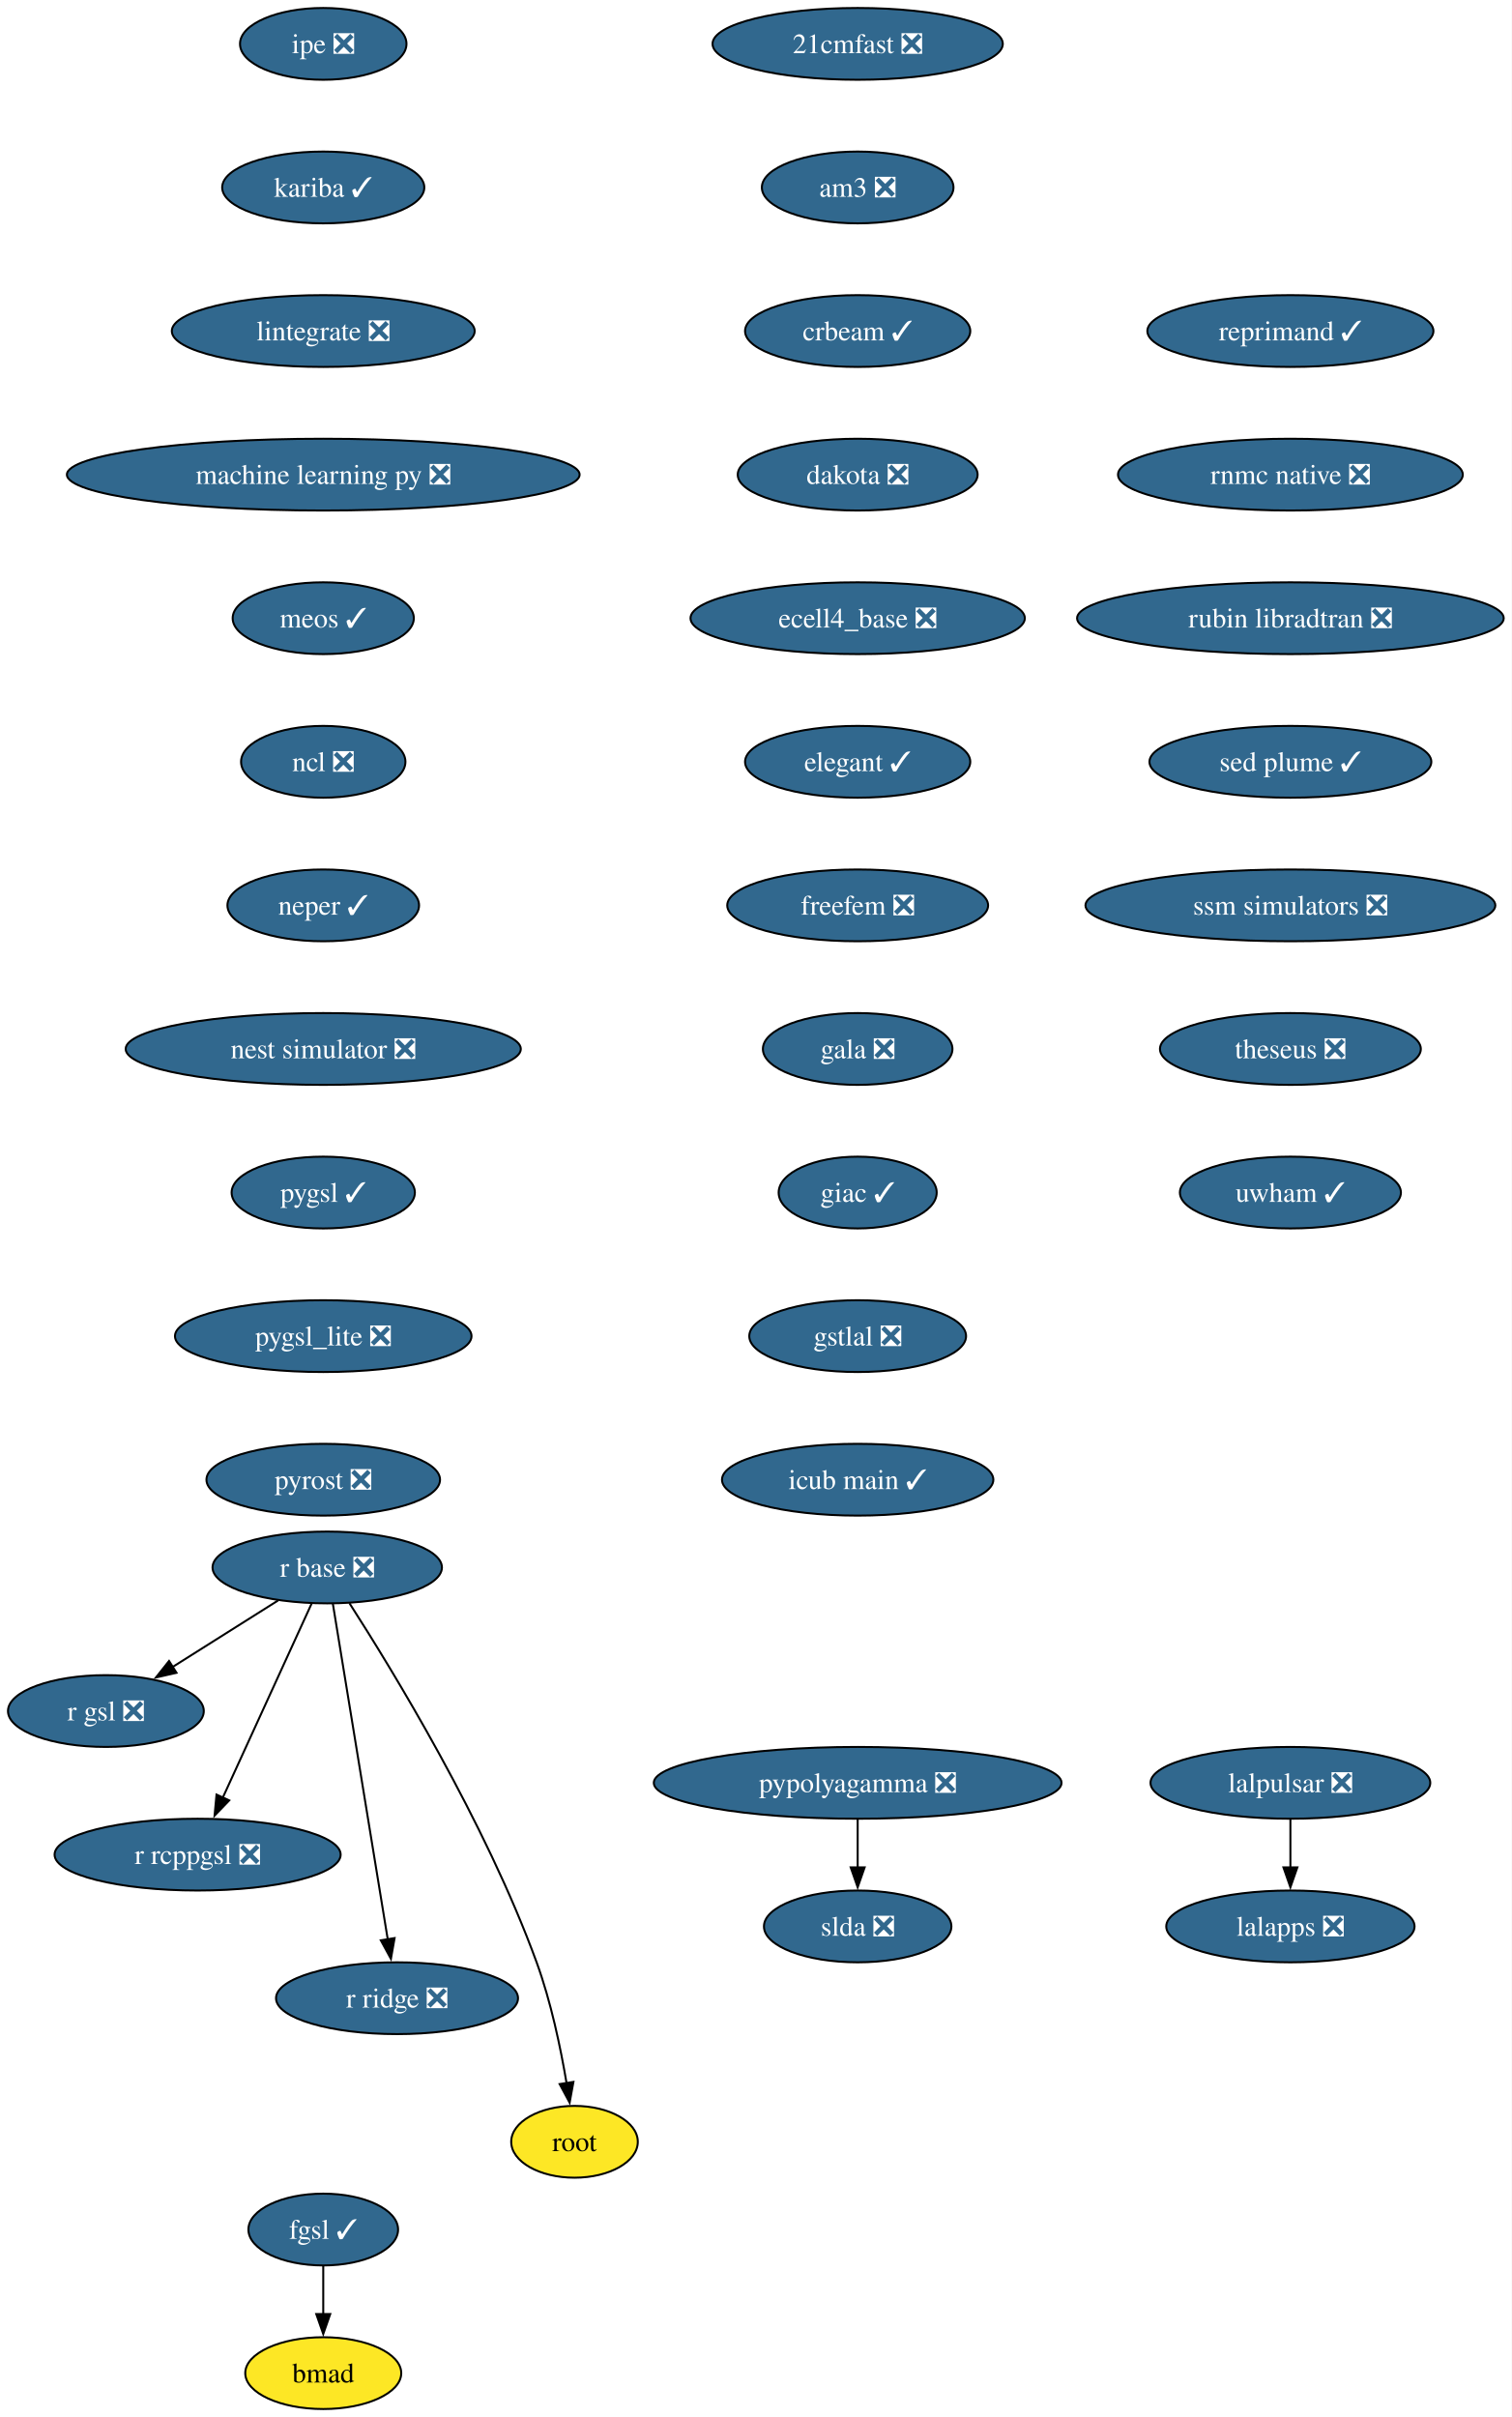
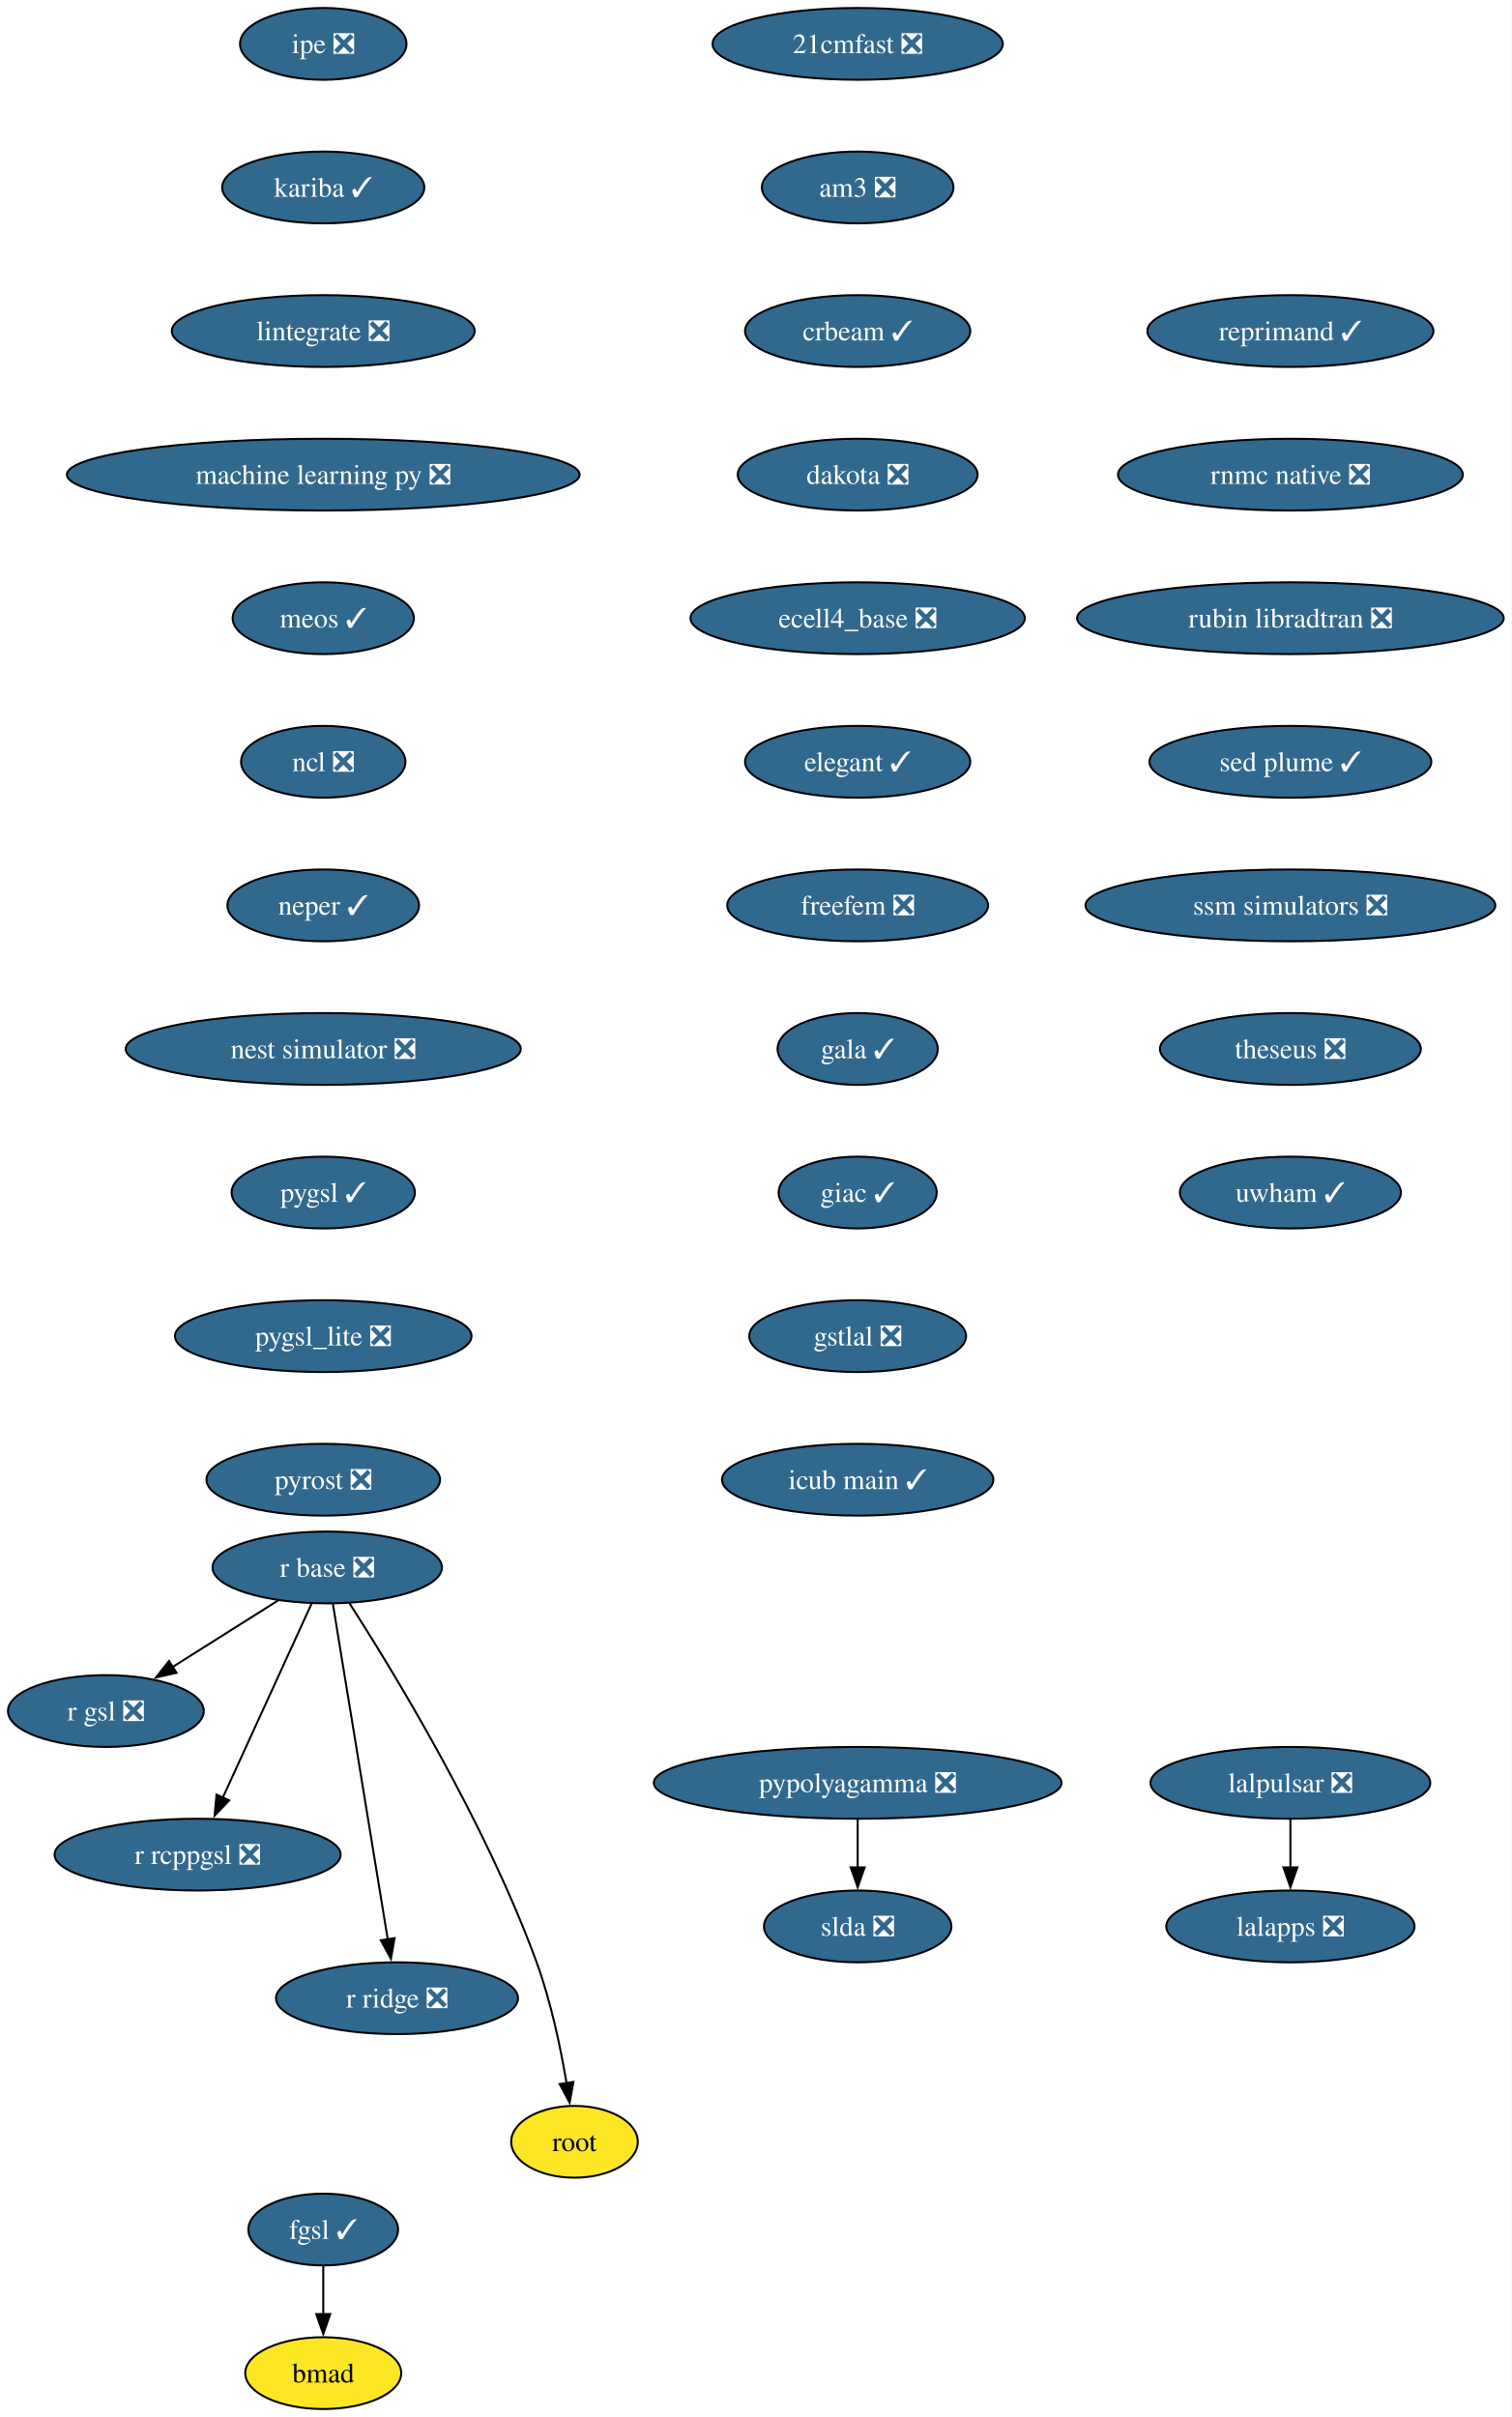
<svg xmlns="http://www.w3.org/2000/svg" xmlns:xlink="http://www.w3.org/1999/xlink" width="758pt" height="1212pt" viewBox="0.00 0.00 758.00 1212.00">
  <g id="graph0" class="graph" transform="scale(1 1) rotate(0) translate(4 1208)">
    <polygon fill="white" stroke="none" points="-4,4 -4,-1208 754.08,-1208 754.08,4 -4,4" />
    <g id="node1" class="node">
      <g id="a_node1">
        <a xlink:href="https://github.com/conda-forge/21cmfast-feedstock/pull/34" xlink:title="21cmfast ❎">
          <ellipse fill="#31688e" stroke="black" cx="426.1" cy="-1186" rx="72.78" ry="18" />
          <text xml:space="preserve" text-anchor="middle" x="426.1" y="-1181.33" font-family="Times,serif" font-size="14.00" fill="white">21cmfast ❎</text>
        </a>
      </g>
    </g>
    <g id="node2" class="node">
      <g id="a_node2">
        <a xlink:href="https://github.com/conda-forge/am3-feedstock/pull/6" xlink:title="am3 ❎">
          <ellipse fill="#31688e" stroke="black" cx="426.1" cy="-1114" rx="48.05" ry="18" />
          <text xml:space="preserve" text-anchor="middle" x="426.1" y="-1109.33" font-family="Times,serif" font-size="14.00" fill="white">am3 ❎</text>
        </a>
      </g>
    </g>
    <g id="node3" class="node">
      <g id="a_node3">
        <a xlink:href="https://github.com/conda-forge/crbeam-feedstock/pull/4" xlink:title="crbeam ✓">
          <ellipse fill="#31688e" stroke="black" cx="426.1" cy="-1042" rx="56.47" ry="18" />
          <text xml:space="preserve" text-anchor="middle" x="426.1" y="-1037.33" font-family="Times,serif" font-size="14.00" fill="white">crbeam ✓</text>
        </a>
      </g>
    </g>
    <g id="node5" class="node">
      <g id="a_node5">
        <a xlink:href="https://github.com/conda-forge/dakota-feedstock/pull/64" xlink:title="dakota ❎">
          <ellipse fill="#31688e" stroke="black" cx="426.1" cy="-970" rx="60.15" ry="18" />
          <text xml:space="preserve" text-anchor="middle" x="426.1" y="-965.33" font-family="Times,serif" font-size="14.00" fill="white">dakota ❎</text>
        </a>
      </g>
    </g>
    <g id="node4" class="node">
      <g id="a_node4">
        <a xlink:href="https://github.com/conda-forge/bmad-feedstock" xlink:title="bmad">
          <ellipse fill="#fde725" stroke="black" cx="158.1" cy="-18" rx="39.11" ry="18" />
          <text xml:space="preserve" text-anchor="middle" x="158.1" y="-13.32" font-family="Times,serif" font-size="14.00">bmad</text>
        </a>
      </g>
    </g>
    <g id="node6" class="node">
      <g id="a_node6">
        <a xlink:href="https://github.com/conda-forge/ecell4_base-feedstock/pull/39" xlink:title="ecell4_base ❎">
          <ellipse fill="#31688e" stroke="black" cx="426.1" cy="-898" rx="83.83" ry="18" />
          <text xml:space="preserve" text-anchor="middle" x="426.1" y="-893.33" font-family="Times,serif" font-size="14.00" fill="white">ecell4_base ❎</text>
        </a>
      </g>
    </g>
    <g id="node7" class="node">
      <g id="a_node7">
        <a xlink:href="https://github.com/conda-forge/elegant-feedstock/pull/34" xlink:title="elegant ✓">
          <ellipse fill="#31688e" stroke="black" cx="426.1" cy="-826" rx="56.47" ry="18" />
          <text xml:space="preserve" text-anchor="middle" x="426.1" y="-821.33" font-family="Times,serif" font-size="14.00" fill="white">elegant ✓</text>
        </a>
      </g>
    </g>
    <g id="node8" class="node">
      <g id="a_node8">
        <a xlink:href="https://github.com/conda-forge/freefem-feedstock/pull/56" xlink:title="freefem ❎">
          <ellipse fill="#31688e" stroke="black" cx="426.1" cy="-754" rx="65.41" ry="18" />
          <text xml:space="preserve" text-anchor="middle" x="426.1" y="-749.33" font-family="Times,serif" font-size="14.00" fill="white">freefem ❎</text>
        </a>
      </g>
    </g>
    <g id="node10" class="node">
      <g id="a_node10">
-         <a xlink:href="https://github.com/conda-forge/gala-feedstock/pull/45" xlink:title="gala ❎">
-           <ellipse fill="#31688e" stroke="black" cx="426.1" cy="-682" rx="47.53" ry="18" />
-           <text xml:space="preserve" text-anchor="middle" x="426.1" y="-677.33" font-family="Times,serif" font-size="14.00" fill="white">gala ❎</text>
+         <a xlink:href="https://github.com/conda-forge/gala-feedstock/pull/45" xlink:title="gala ✓">
+           <ellipse fill="#31688e" stroke="black" cx="426.1" cy="-682" rx="40.16" ry="18" />
+           <text xml:space="preserve" text-anchor="middle" x="426.1" y="-677.33" font-family="Times,serif" font-size="14.00" fill="white">gala ✓</text>
        </a>
      </g>
    </g>
    <g id="node9" class="node">
      <g id="a_node9">
        <a xlink:href="https://github.com/conda-forge/fgsl-feedstock/pull/4" xlink:title="fgsl ✓">
          <ellipse fill="#31688e" stroke="black" cx="158.1" cy="-90" rx="37.53" ry="18" />
          <text xml:space="preserve" text-anchor="middle" x="158.1" y="-85.33" font-family="Times,serif" font-size="14.00" fill="white">fgsl ✓</text>
        </a>
      </g>
    </g>
    <g id="edge7" class="edge">
      <path fill="none" stroke="black" d="M158.1,-71.7C158.1,-64.41 158.1,-55.73 158.1,-47.54" />
      <polygon fill="black" stroke="black" points="161.6,-47.62 158.1,-37.62 154.6,-47.62 161.6,-47.62" />
    </g>
    <g id="node11" class="node">
      <g id="a_node11">
        <a xlink:href="https://github.com/conda-forge/giac-feedstock/pull/45" xlink:title="giac ✓">
          <ellipse fill="#31688e" stroke="black" cx="426.1" cy="-610" rx="39.63" ry="18" />
          <text xml:space="preserve" text-anchor="middle" x="426.1" y="-605.33" font-family="Times,serif" font-size="14.00" fill="white">giac ✓</text>
        </a>
      </g>
    </g>
    <g id="node12" class="node">
      <g id="a_node12">
        <a xlink:href="https://github.com/conda-forge/gstlal-feedstock/pull/48" xlink:title="gstlal ❎">
          <ellipse fill="#31688e" stroke="black" cx="426.1" cy="-538" rx="54.36" ry="18" />
          <text xml:space="preserve" text-anchor="middle" x="426.1" y="-533.33" font-family="Times,serif" font-size="14.00" fill="white">gstlal ❎</text>
        </a>
      </g>
    </g>
    <g id="node13" class="node">
      <g id="a_node13">
        <a xlink:href="https://github.com/conda-forge/icub-main-feedstock/pull/58" xlink:title="icub main ✓">
          <ellipse fill="#31688e" stroke="black" cx="426.1" cy="-466" rx="68.04" ry="18" />
          <text xml:space="preserve" text-anchor="middle" x="426.1" y="-461.32" font-family="Times,serif" font-size="14.00" fill="white">icub main ✓</text>
        </a>
      </g>
    </g>
    <g id="node14" class="node">
      <g id="a_node14">
        <a xlink:href="https://github.com/conda-forge/ipe-feedstock/pull/45" xlink:title="ipe ❎">
          <ellipse fill="#31688e" stroke="black" cx="158.1" cy="-1186" rx="41.74" ry="18" />
          <text xml:space="preserve" text-anchor="middle" x="158.1" y="-1181.33" font-family="Times,serif" font-size="14.00" fill="white">ipe ❎</text>
        </a>
      </g>
    </g>
    <g id="node15" class="node">
      <g id="a_node15">
        <a xlink:href="https://github.com/conda-forge/kariba-feedstock/pull/2" xlink:title="kariba ✓">
          <ellipse fill="#31688e" stroke="black" cx="158.1" cy="-1114" rx="50.68" ry="18" />
          <text xml:space="preserve" text-anchor="middle" x="158.1" y="-1109.33" font-family="Times,serif" font-size="14.00" fill="white">kariba ✓</text>
        </a>
      </g>
    </g>
    <g id="node16" class="node">
      <g id="a_node16">
        <a xlink:href="https://github.com/conda-forge/lintegrate-feedstock/pull/47" xlink:title="lintegrate ❎">
          <ellipse fill="#31688e" stroke="black" cx="158.1" cy="-1042" rx="75.94" ry="18" />
          <text xml:space="preserve" text-anchor="middle" x="158.1" y="-1037.33" font-family="Times,serif" font-size="14.00" fill="white">lintegrate ❎</text>
        </a>
      </g>
    </g>
    <g id="node19" class="node">
      <g id="a_node19">
        <a xlink:href="https://github.com/conda-forge/machine-learning-py-feedstock/pull/14" xlink:title="machine learning py ❎">
          <ellipse fill="#31688e" stroke="black" cx="158.1" cy="-970" rx="128.55" ry="18" />
          <text xml:space="preserve" text-anchor="middle" x="158.1" y="-965.33" font-family="Times,serif" font-size="14.00" fill="white">machine learning py ❎</text>
        </a>
      </g>
    </g>
    <g id="node17" class="node">
      <g id="a_node17">
        <a xlink:href="https://github.com/conda-forge/lalapps-feedstock/pull/65" xlink:title="lalapps ❎">
          <ellipse fill="#31688e" stroke="black" cx="643.1" cy="-242" rx="62.26" ry="18" />
          <text xml:space="preserve" text-anchor="middle" x="643.1" y="-237.32" font-family="Times,serif" font-size="14.00" fill="white">lalapps ❎</text>
        </a>
      </g>
    </g>
    <g id="node18" class="node">
      <g id="a_node18">
        <a xlink:href="https://github.com/conda-forge/lalpulsar-feedstock/pull/84" xlink:title="lalpulsar ❎">
          <ellipse fill="#31688e" stroke="black" cx="643.1" cy="-314" rx="70.15" ry="18" />
          <text xml:space="preserve" text-anchor="middle" x="643.1" y="-309.32" font-family="Times,serif" font-size="14.00" fill="white">lalpulsar ❎</text>
        </a>
      </g>
    </g>
    <g id="edge14" class="edge">
      <path fill="none" stroke="black" d="M643.1,-295.7C643.1,-288.41 643.1,-279.73 643.1,-271.54" />
      <polygon fill="black" stroke="black" points="646.6,-271.62 643.1,-261.62 639.6,-271.62 646.6,-271.62" />
    </g>
    <g id="node20" class="node">
      <g id="a_node20">
        <a xlink:href="https://github.com/conda-forge/meos-feedstock/pull/22" xlink:title="meos ✓">
          <ellipse fill="#31688e" stroke="black" cx="158.1" cy="-898" rx="45.42" ry="18" />
          <text xml:space="preserve" text-anchor="middle" x="158.1" y="-893.33" font-family="Times,serif" font-size="14.00" fill="white">meos ✓</text>
        </a>
      </g>
    </g>
    <g id="node21" class="node">
      <g id="a_node21">
        <a xlink:href="https://github.com/conda-forge/ncl-feedstock/pull/177" xlink:title="ncl ❎">
          <ellipse fill="#31688e" stroke="black" cx="158.1" cy="-826" rx="41.21" ry="18" />
          <text xml:space="preserve" text-anchor="middle" x="158.1" y="-821.33" font-family="Times,serif" font-size="14.00" fill="white">ncl ❎</text>
        </a>
      </g>
    </g>
    <g id="node22" class="node">
      <g id="a_node22">
        <a xlink:href="https://github.com/conda-forge/neper-feedstock/pull/34" xlink:title="neper ✓">
          <ellipse fill="#31688e" stroke="black" cx="158.1" cy="-754" rx="48.05" ry="18" />
          <text xml:space="preserve" text-anchor="middle" x="158.1" y="-749.33" font-family="Times,serif" font-size="14.00" fill="white">neper ✓</text>
        </a>
      </g>
    </g>
    <g id="node23" class="node">
      <g id="a_node23">
        <a xlink:href="https://github.com/conda-forge/nest-simulator-feedstock/pull/130" xlink:title="nest simulator ❎">
          <ellipse fill="#31688e" stroke="black" cx="158.1" cy="-682" rx="99.08" ry="18" />
          <text xml:space="preserve" text-anchor="middle" x="158.1" y="-677.33" font-family="Times,serif" font-size="14.00" fill="white">nest simulator ❎</text>
        </a>
      </g>
    </g>
    <g id="node24" class="node">
      <g id="a_node24">
        <a xlink:href="https://github.com/conda-forge/pygsl-feedstock/pull/15" xlink:title="pygsl ✓">
          <ellipse fill="#31688e" stroke="black" cx="158.1" cy="-610" rx="45.95" ry="18" />
          <text xml:space="preserve" text-anchor="middle" x="158.1" y="-605.33" font-family="Times,serif" font-size="14.00" fill="white">pygsl ✓</text>
        </a>
      </g>
    </g>
    <g id="node25" class="node">
      <g id="a_node25">
        <a xlink:href="https://github.com/conda-forge/pygsl_lite-feedstock/pull/28" xlink:title="pygsl_lite ❎">
          <ellipse fill="#31688e" stroke="black" cx="158.1" cy="-538" rx="74.36" ry="18" />
          <text xml:space="preserve" text-anchor="middle" x="158.1" y="-533.33" font-family="Times,serif" font-size="14.00" fill="white">pygsl_lite ❎</text>
        </a>
      </g>
    </g>
    <g id="node26" class="node">
      <g id="a_node26">
        <a xlink:href="https://github.com/conda-forge/pyrost-feedstock/pull/38" xlink:title="pyrost ❎">
          <ellipse fill="#31688e" stroke="black" cx="158.1" cy="-466" rx="58.57" ry="18" />
          <text xml:space="preserve" text-anchor="middle" x="158.1" y="-461.32" font-family="Times,serif" font-size="14.00" fill="white">pyrost ❎</text>
        </a>
      </g>
    </g>
    <g id="node27" class="node">
      <g id="a_node27">
        <a xlink:href="https://github.com/conda-forge/pypolyagamma-feedstock/pull/24" xlink:title="pypolyagamma ❎">
          <ellipse fill="#31688e" stroke="black" cx="426.1" cy="-314" rx="102.24" ry="18" />
          <text xml:space="preserve" text-anchor="middle" x="426.1" y="-309.32" font-family="Times,serif" font-size="14.00" fill="white">pypolyagamma ❎</text>
        </a>
      </g>
    </g>
    <g id="node28" class="node">
      <g id="a_node28">
        <a xlink:href="https://github.com/conda-forge/slda-feedstock/pull/19" xlink:title="slda ❎">
          <ellipse fill="#31688e" stroke="black" cx="426.1" cy="-242" rx="47" ry="18" />
          <text xml:space="preserve" text-anchor="middle" x="426.1" y="-237.32" font-family="Times,serif" font-size="14.00" fill="white">slda ❎</text>
        </a>
      </g>
    </g>
    <g id="edge23" class="edge">
      <path fill="none" stroke="black" d="M426.1,-295.7C426.1,-288.41 426.1,-279.73 426.1,-271.54" />
      <polygon fill="black" stroke="black" points="429.6,-271.62 426.1,-261.62 422.6,-271.62 429.6,-271.62" />
    </g>
    <g id="node29" class="node">
      <g id="a_node29">
        <a xlink:href="https://github.com/conda-forge/r-base-feedstock/pull/420" xlink:title="r base ❎">
          <ellipse fill="#31688e" stroke="black" cx="160.1" cy="-422" rx="57.52" ry="18" />
          <text xml:space="preserve" text-anchor="middle" x="160.1" y="-417.32" font-family="Times,serif" font-size="14.00" fill="white">r base ❎</text>
        </a>
      </g>
    </g>
    <g id="node30" class="node">
      <g id="a_node30">
        <a xlink:href="https://github.com/conda-forge/r-gsl-feedstock/pull/27" xlink:title="r gsl ❎">
          <ellipse fill="#31688e" stroke="black" cx="49.1" cy="-350" rx="49.1" ry="18" />
          <text xml:space="preserve" text-anchor="middle" x="49.1" y="-345.32" font-family="Times,serif" font-size="14.00" fill="white">r gsl ❎</text>
        </a>
      </g>
    </g>
    <g id="edge24" class="edge">
      <path fill="none" stroke="black" d="M135.47,-405.46C119.88,-395.63 99.52,-382.8 82.49,-372.06" />
      <polygon fill="black" stroke="black" points="84.51,-369.19 74.19,-366.82 80.78,-375.11 84.51,-369.19" />
    </g>
    <g id="node31" class="node">
      <g id="a_node31">
        <a xlink:href="https://github.com/conda-forge/r-rcppgsl-feedstock/pull/27" xlink:title="r rcppgsl ❎">
          <ellipse fill="#31688e" stroke="black" cx="95.1" cy="-278" rx="71.73" ry="18" />
          <text xml:space="preserve" text-anchor="middle" x="95.1" y="-273.32" font-family="Times,serif" font-size="14.00" fill="white">r rcppgsl ❎</text>
        </a>
      </g>
    </g>
    <g id="edge25" class="edge">
      <path fill="none" stroke="black" d="M152.26,-403.87C141.19,-379.67 120.83,-335.21 107.64,-306.39" />
      <polygon fill="black" stroke="black" points="110.95,-305.2 103.6,-297.57 104.58,-308.11 110.95,-305.2" />
    </g>
    <g id="node32" class="node">
      <g id="a_node32">
        <a xlink:href="https://github.com/conda-forge/r-ridge-feedstock/pull/4" xlink:title="r ridge ❎">
          <ellipse fill="#31688e" stroke="black" cx="195.1" cy="-206" rx="60.68" ry="18" />
          <text xml:space="preserve" text-anchor="middle" x="195.1" y="-201.33" font-family="Times,serif" font-size="14.00" fill="white">r ridge ❎</text>
        </a>
      </g>
    </g>
    <g id="edge26" class="edge">
      <path fill="none" stroke="black" d="M162.91,-403.85C168.91,-367.14 183.06,-280.66 190.44,-235.53" />
      <polygon fill="black" stroke="black" points="193.88,-236.16 192.04,-225.73 186.97,-235.03 193.88,-236.16" />
    </g>
    <g id="node33" class="node">
      <g id="a_node33">
        <a xlink:href="https://github.com/conda-forge/root-feedstock" xlink:title="root">
          <ellipse fill="#fde725" stroke="black" cx="284.1" cy="-134" rx="31.74" ry="18" />
          <text xml:space="preserve" text-anchor="middle" x="284.1" y="-129.32" font-family="Times,serif" font-size="14.00">root</text>
        </a>
      </g>
    </g>
    <g id="edge27" class="edge">
      <path fill="none" stroke="black" d="M171.23,-404.1C192.56,-370.95 239.39,-294.45 265.1,-224 272.28,-204.34 277.12,-181.21 280.11,-163.45" />
      <polygon fill="black" stroke="black" points="283.56,-164.04 281.66,-153.62 276.65,-162.95 283.56,-164.04" />
    </g>
    <g id="node34" class="node">
      <g id="a_node34">
        <a xlink:href="https://github.com/conda-forge/reprimand-feedstock/pull/15" xlink:title="reprimand ✓">
          <ellipse fill="#31688e" stroke="black" cx="643.1" cy="-1042" rx="71.73" ry="18" />
          <text xml:space="preserve" text-anchor="middle" x="643.1" y="-1037.33" font-family="Times,serif" font-size="14.00" fill="white">reprimand ✓</text>
        </a>
      </g>
    </g>
    <g id="node35" class="node">
      <g id="a_node35">
        <a xlink:href="https://github.com/conda-forge/rnmc-native-feedstock/pull/8" xlink:title="rnmc native ❎">
          <ellipse fill="#31688e" stroke="black" cx="643.1" cy="-970" rx="86.46" ry="18" />
          <text xml:space="preserve" text-anchor="middle" x="643.1" y="-965.33" font-family="Times,serif" font-size="14.00" fill="white">rnmc native ❎</text>
        </a>
      </g>
    </g>
    <g id="node36" class="node">
      <g id="a_node36">
        <a xlink:href="https://github.com/conda-forge/rubin-libradtran-feedstock/pull/18" xlink:title="rubin libradtran ❎">
          <ellipse fill="#31688e" stroke="black" cx="643.1" cy="-898" rx="106.98" ry="18" />
          <text xml:space="preserve" text-anchor="middle" x="643.1" y="-893.33" font-family="Times,serif" font-size="14.00" fill="white">rubin libradtran ❎</text>
        </a>
      </g>
    </g>
    <g id="node37" class="node">
      <g id="a_node37">
        <a xlink:href="https://github.com/conda-forge/sed-plume-feedstock/pull/8" xlink:title="sed plume ✓">
          <ellipse fill="#31688e" stroke="black" cx="643.1" cy="-826" rx="70.68" ry="18" />
          <text xml:space="preserve" text-anchor="middle" x="643.1" y="-821.33" font-family="Times,serif" font-size="14.00" fill="white">sed plume ✓</text>
        </a>
      </g>
    </g>
    <g id="node38" class="node">
      <g id="a_node38">
        <a xlink:href="https://github.com/conda-forge/ssm-simulators-feedstock/pull/28" xlink:title="ssm simulators ❎">
          <ellipse fill="#31688e" stroke="black" cx="643.1" cy="-754" rx="102.77" ry="18" />
          <text xml:space="preserve" text-anchor="middle" x="643.1" y="-749.33" font-family="Times,serif" font-size="14.00" fill="white">ssm simulators ❎</text>
        </a>
      </g>
    </g>
    <g id="node39" class="node">
      <g id="a_node39">
        <a xlink:href="https://github.com/conda-forge/theseus-feedstock/pull/2" xlink:title="theseus ❎">
          <ellipse fill="#31688e" stroke="black" cx="643.1" cy="-682" rx="65.41" ry="18" />
          <text xml:space="preserve" text-anchor="middle" x="643.1" y="-677.33" font-family="Times,serif" font-size="14.00" fill="white">theseus ❎</text>
        </a>
      </g>
    </g>
    <g id="node40" class="node">
      <g id="a_node40">
        <a xlink:href="https://github.com/conda-forge/uwham-feedstock/pull/1" xlink:title="uwham ✓">
          <ellipse fill="#31688e" stroke="black" cx="643.1" cy="-610" rx="55.42" ry="18" />
          <text xml:space="preserve" text-anchor="middle" x="643.1" y="-605.33" font-family="Times,serif" font-size="14.00" fill="white">uwham ✓</text>
        </a>
      </g>
    </g>
  </g>
</svg>
